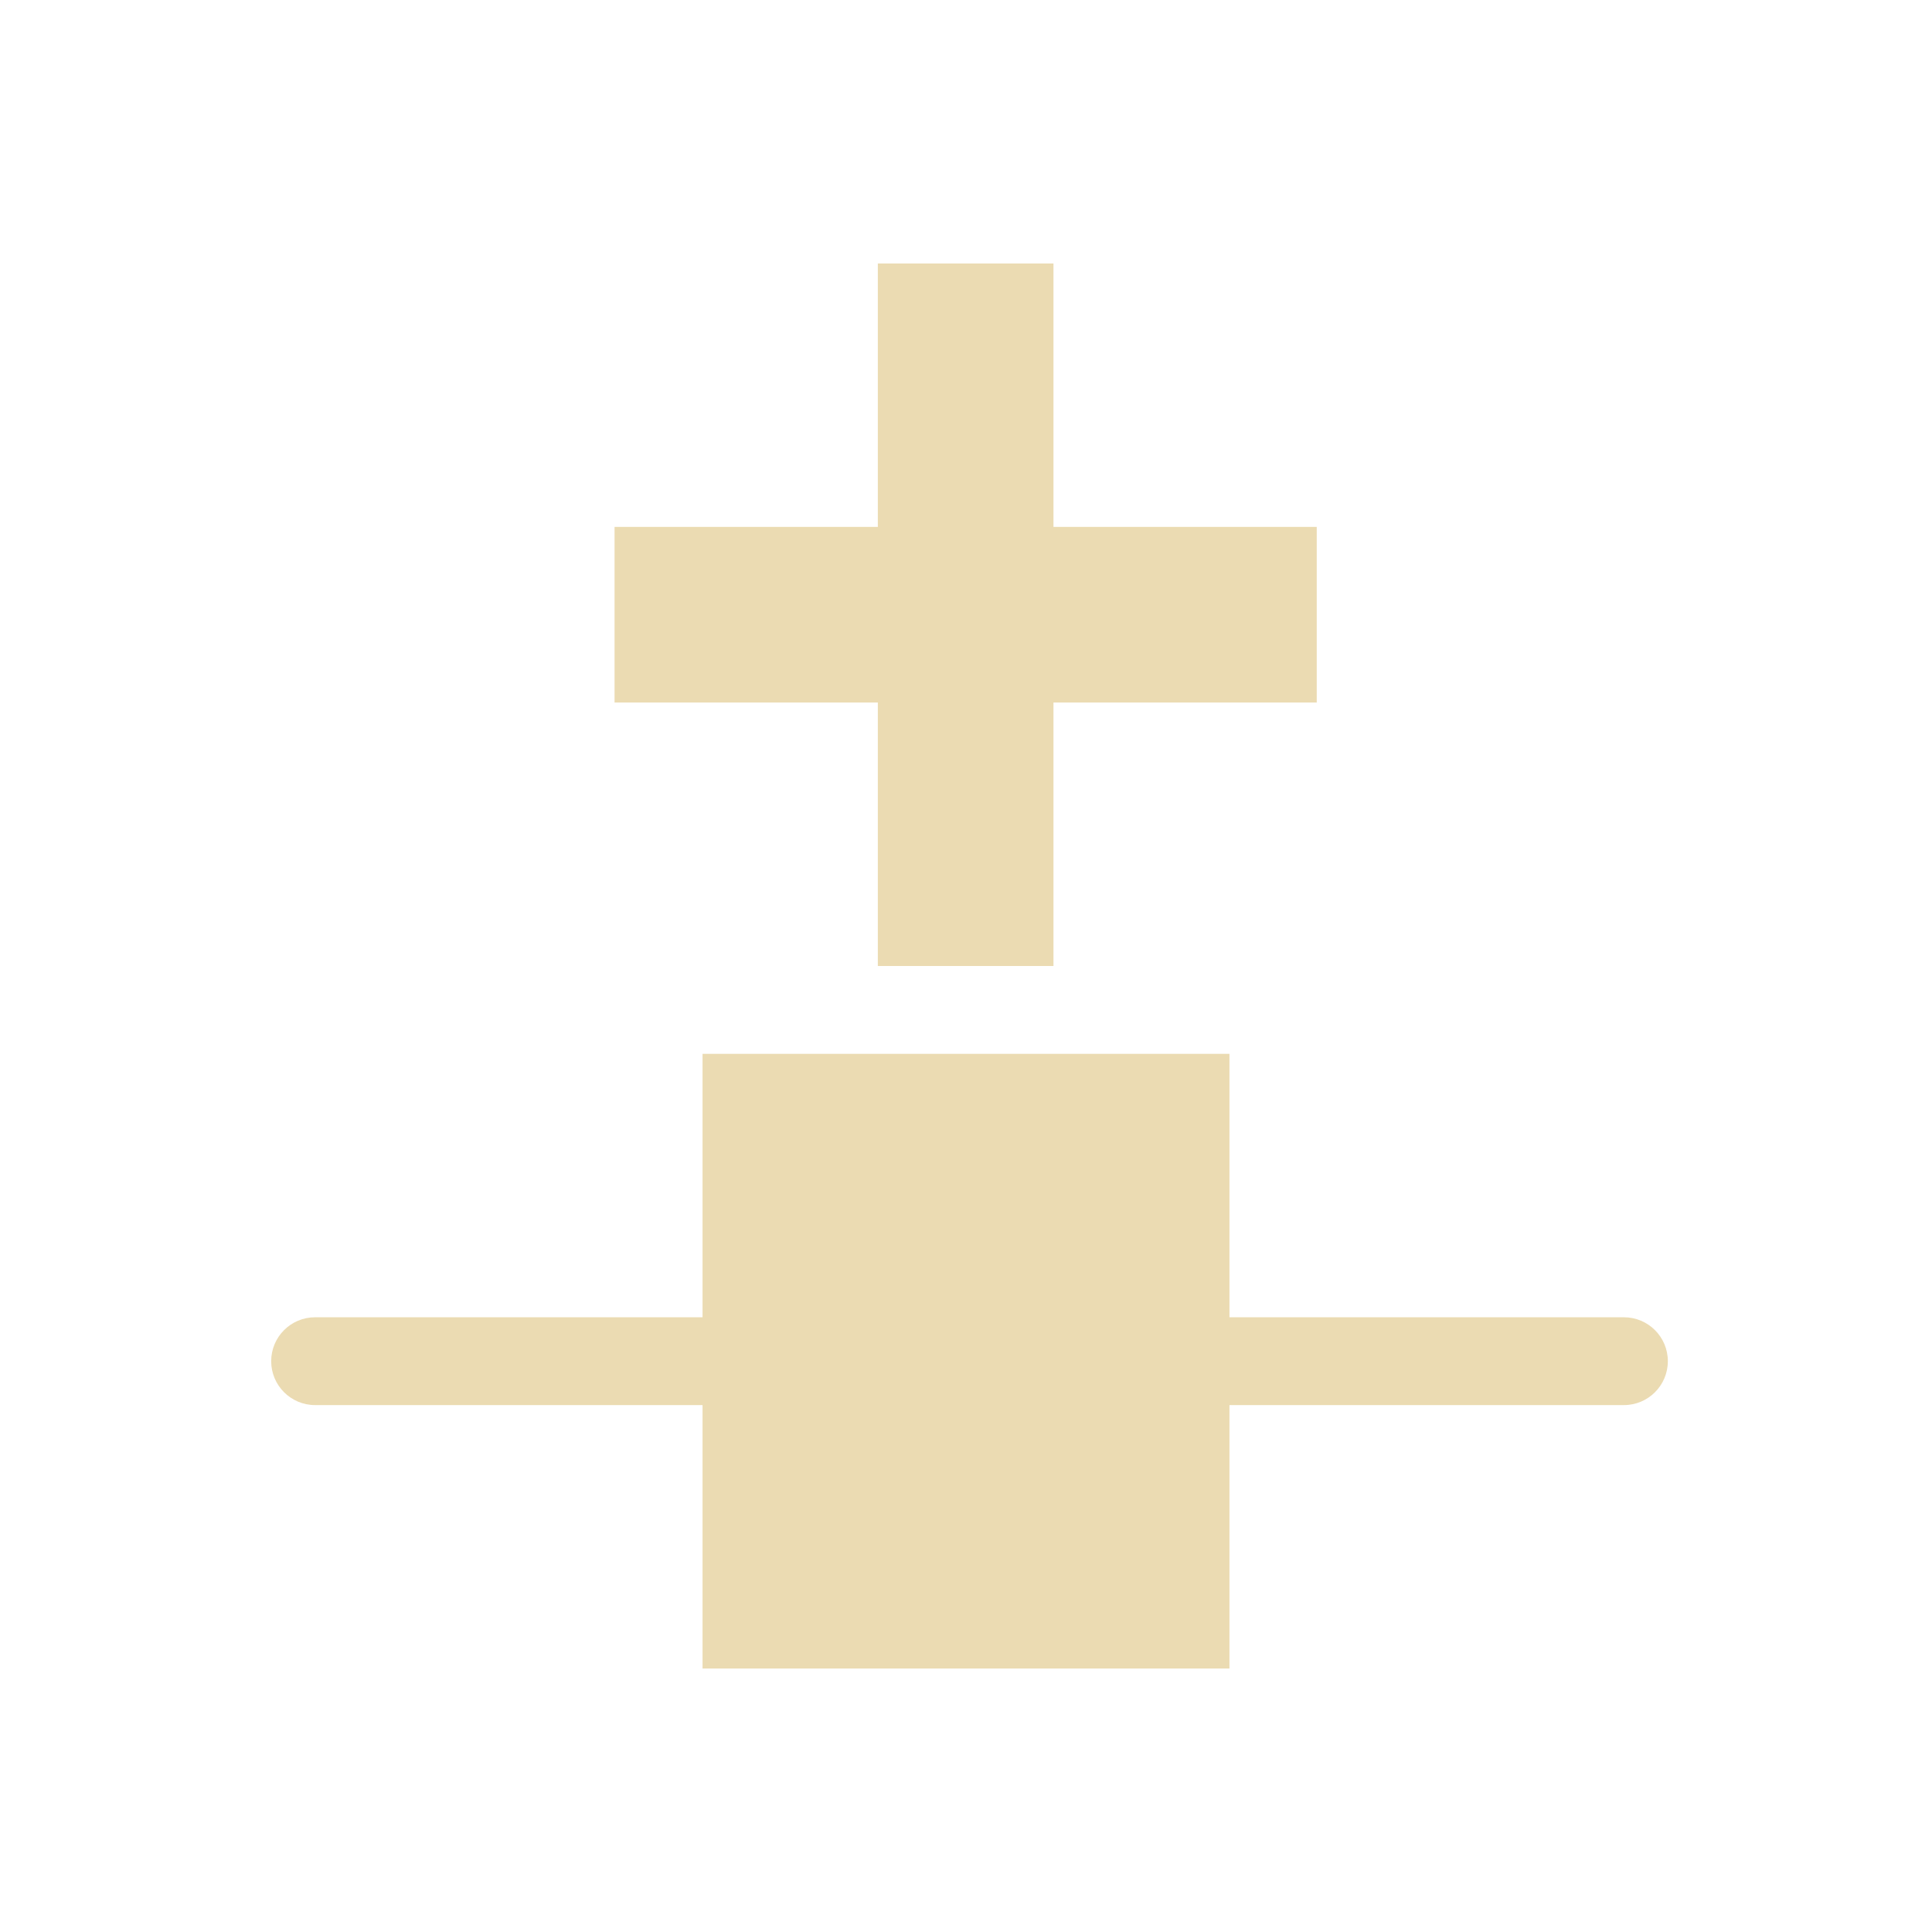
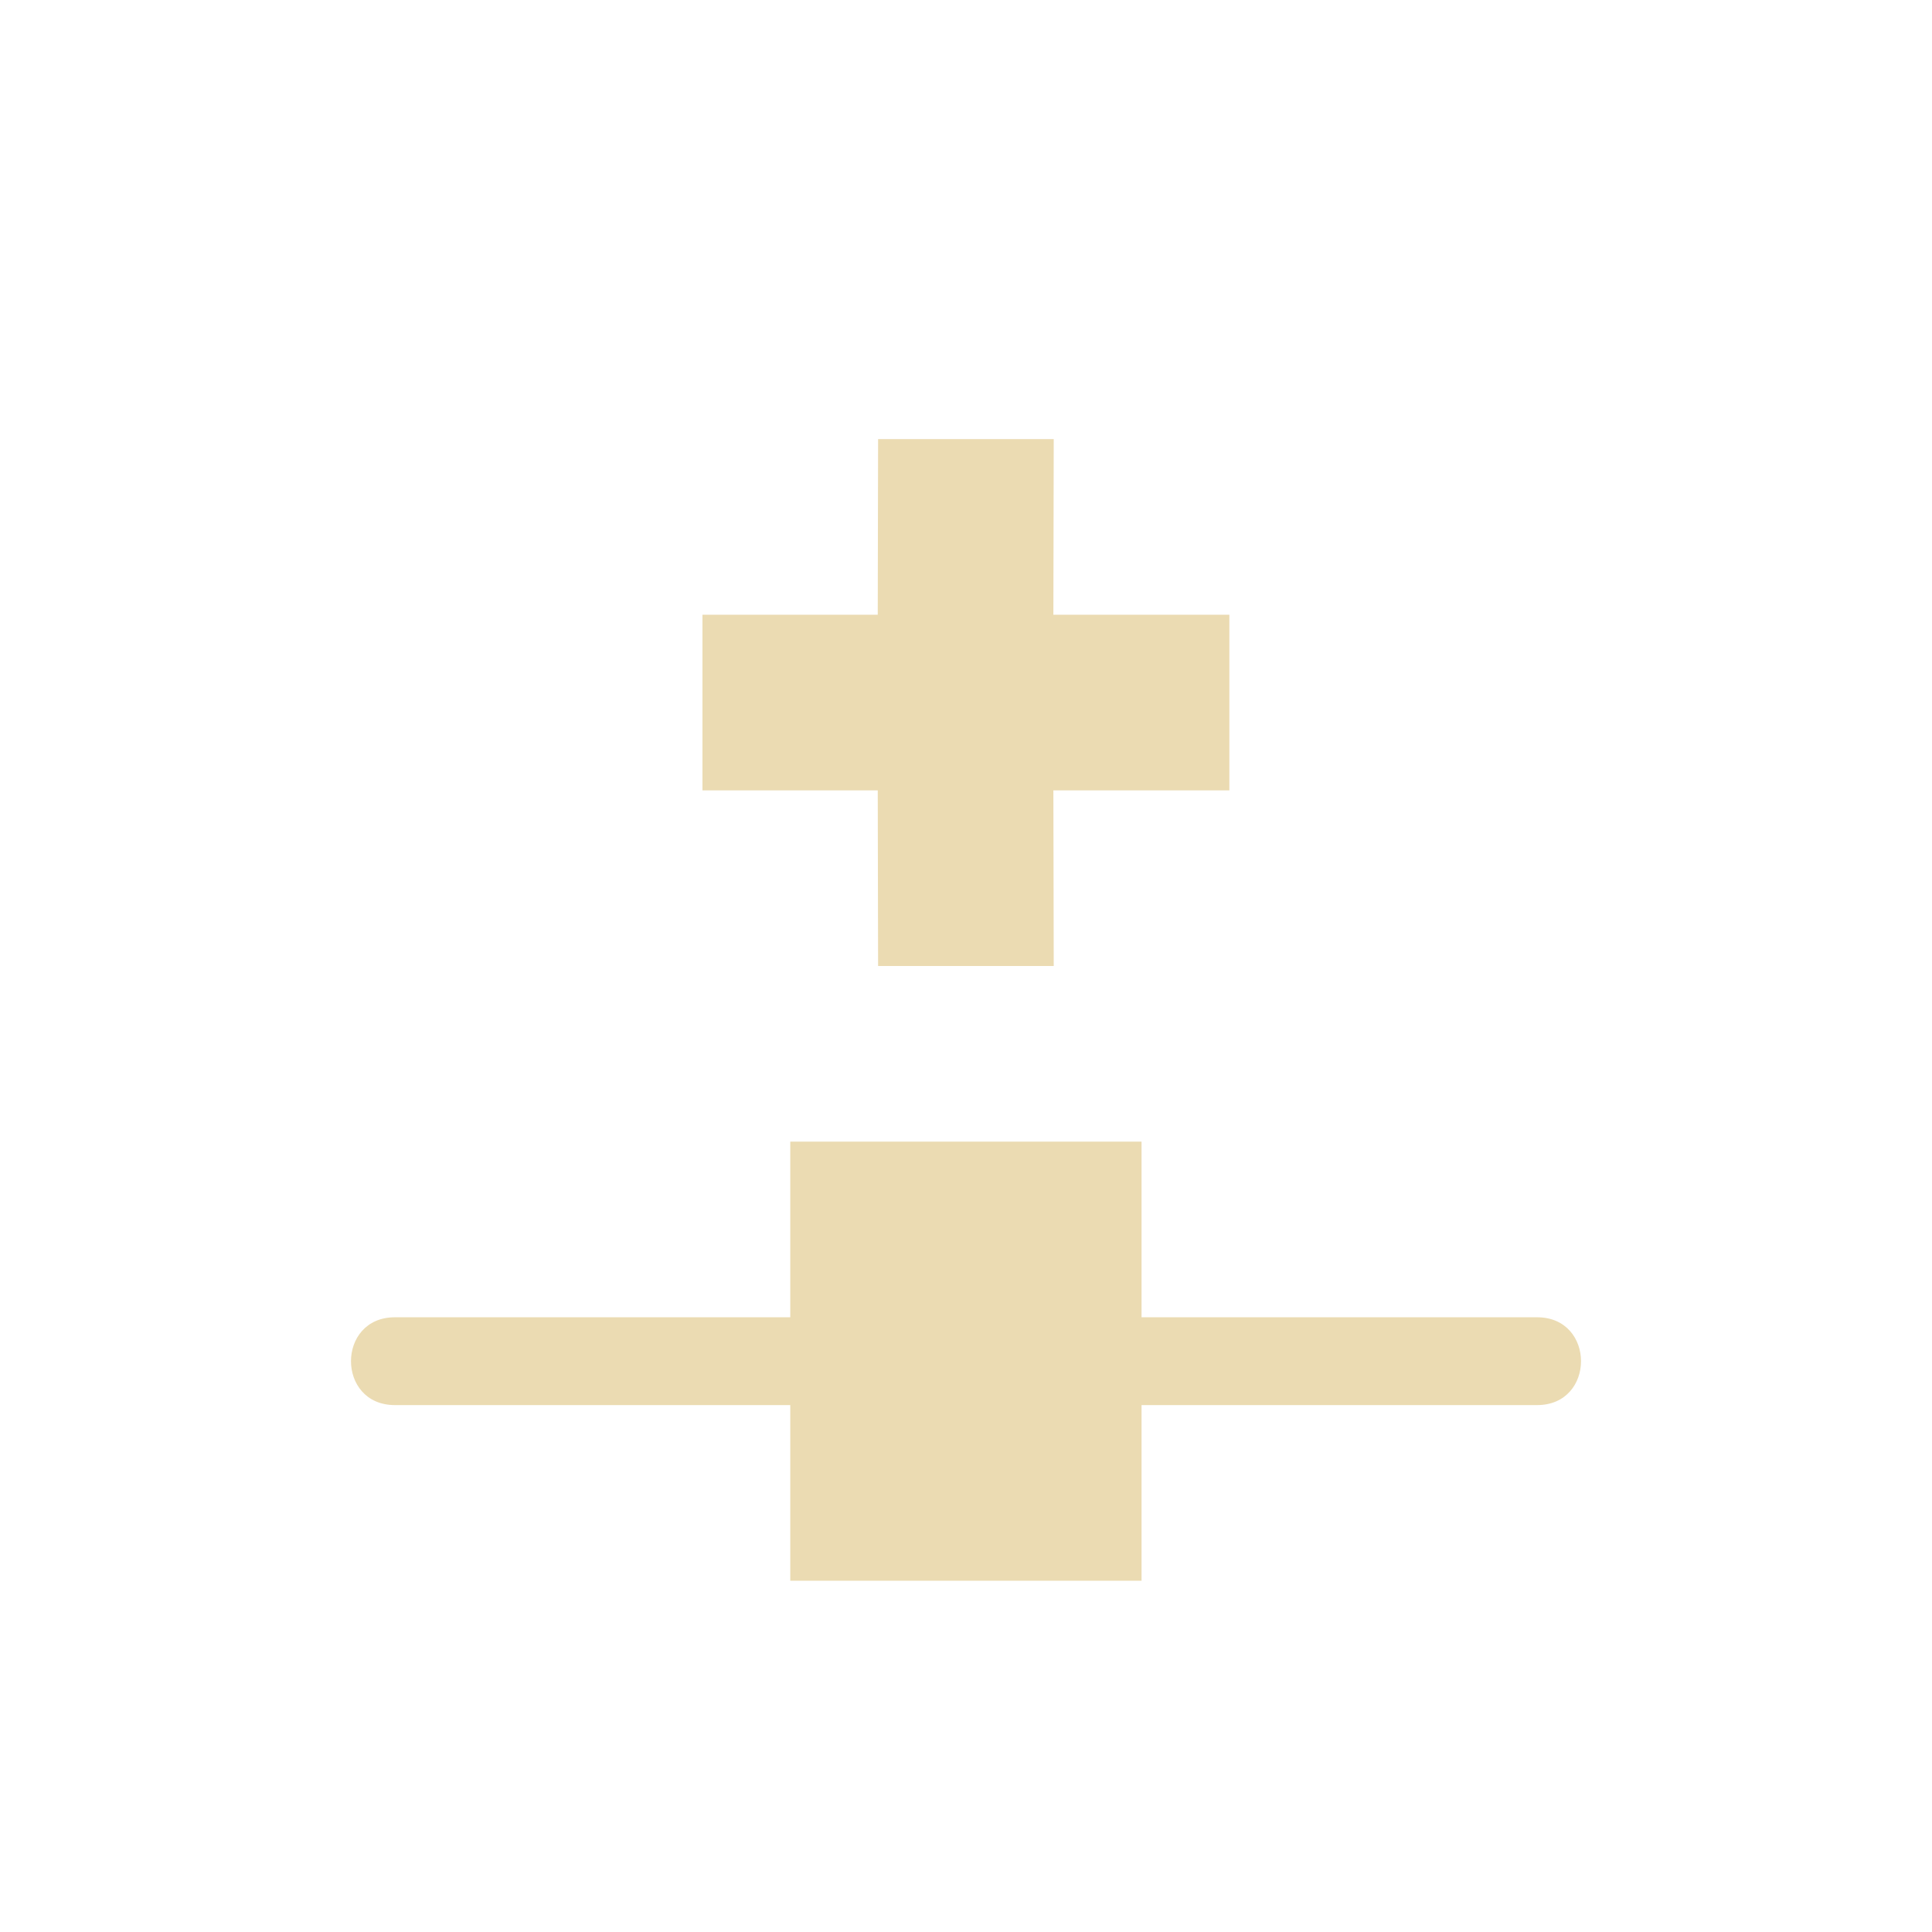
- <svg xmlns="http://www.w3.org/2000/svg" width="22" height="22" viewBox="0 0 22 22">
+ <svg xmlns="http://www.w3.org/2000/svg" width="22" height="22" version="1.1" viewBox="0 0 22 22">
  <defs>
-     <style id="current-color-scheme" type="text/css">
-    .ColorScheme-Text { color:#ebdbb2; } .ColorScheme-Highlight { color:#458588; }
-   </style>
+     <style type="text/css">.ColorScheme-Text { color:#ebdbb2; } .ColorScheme-Highlight { color:#458588; }</style>
  </defs>
-   <path style="fill:currentColor" class="ColorScheme-Text" d="M 6.996 0 L 6.996 3 L 3.998 3 L 3.998 5 L 6.996 5 L 6.996 8 L 8.996 8 L 8.996 5 L 11.994 5 L 11.994 3 L 8.996 3 L 8.996 0 L 6.996 0 z M 5 9 L 5 12 L 0.588 12 A 0.5 0.5 0 0 0 0.588 13 L 5 13 L 5 16 L 11 16 L 11 13 L 15.492 13 A 0.5 0.5 0 0 0 15.492 12 L 11 12 L 11 9 L 5 9 z" transform="translate(3 3)" />
+   <path class="ColorScheme-Text" d="m9.999 5-0.004 2h-1.996v2h1.996l0.004 2h2l-0.004-2h2.004v-2h-2.004l0.004-2zm-1 8v2h-4.502c-0.667 0-0.667 1 0 1h4.502v2h4v-2h4.504c0.667 0 0.667-1 0-1h-4.504v-2z" fill="currentColor" />
</svg>
